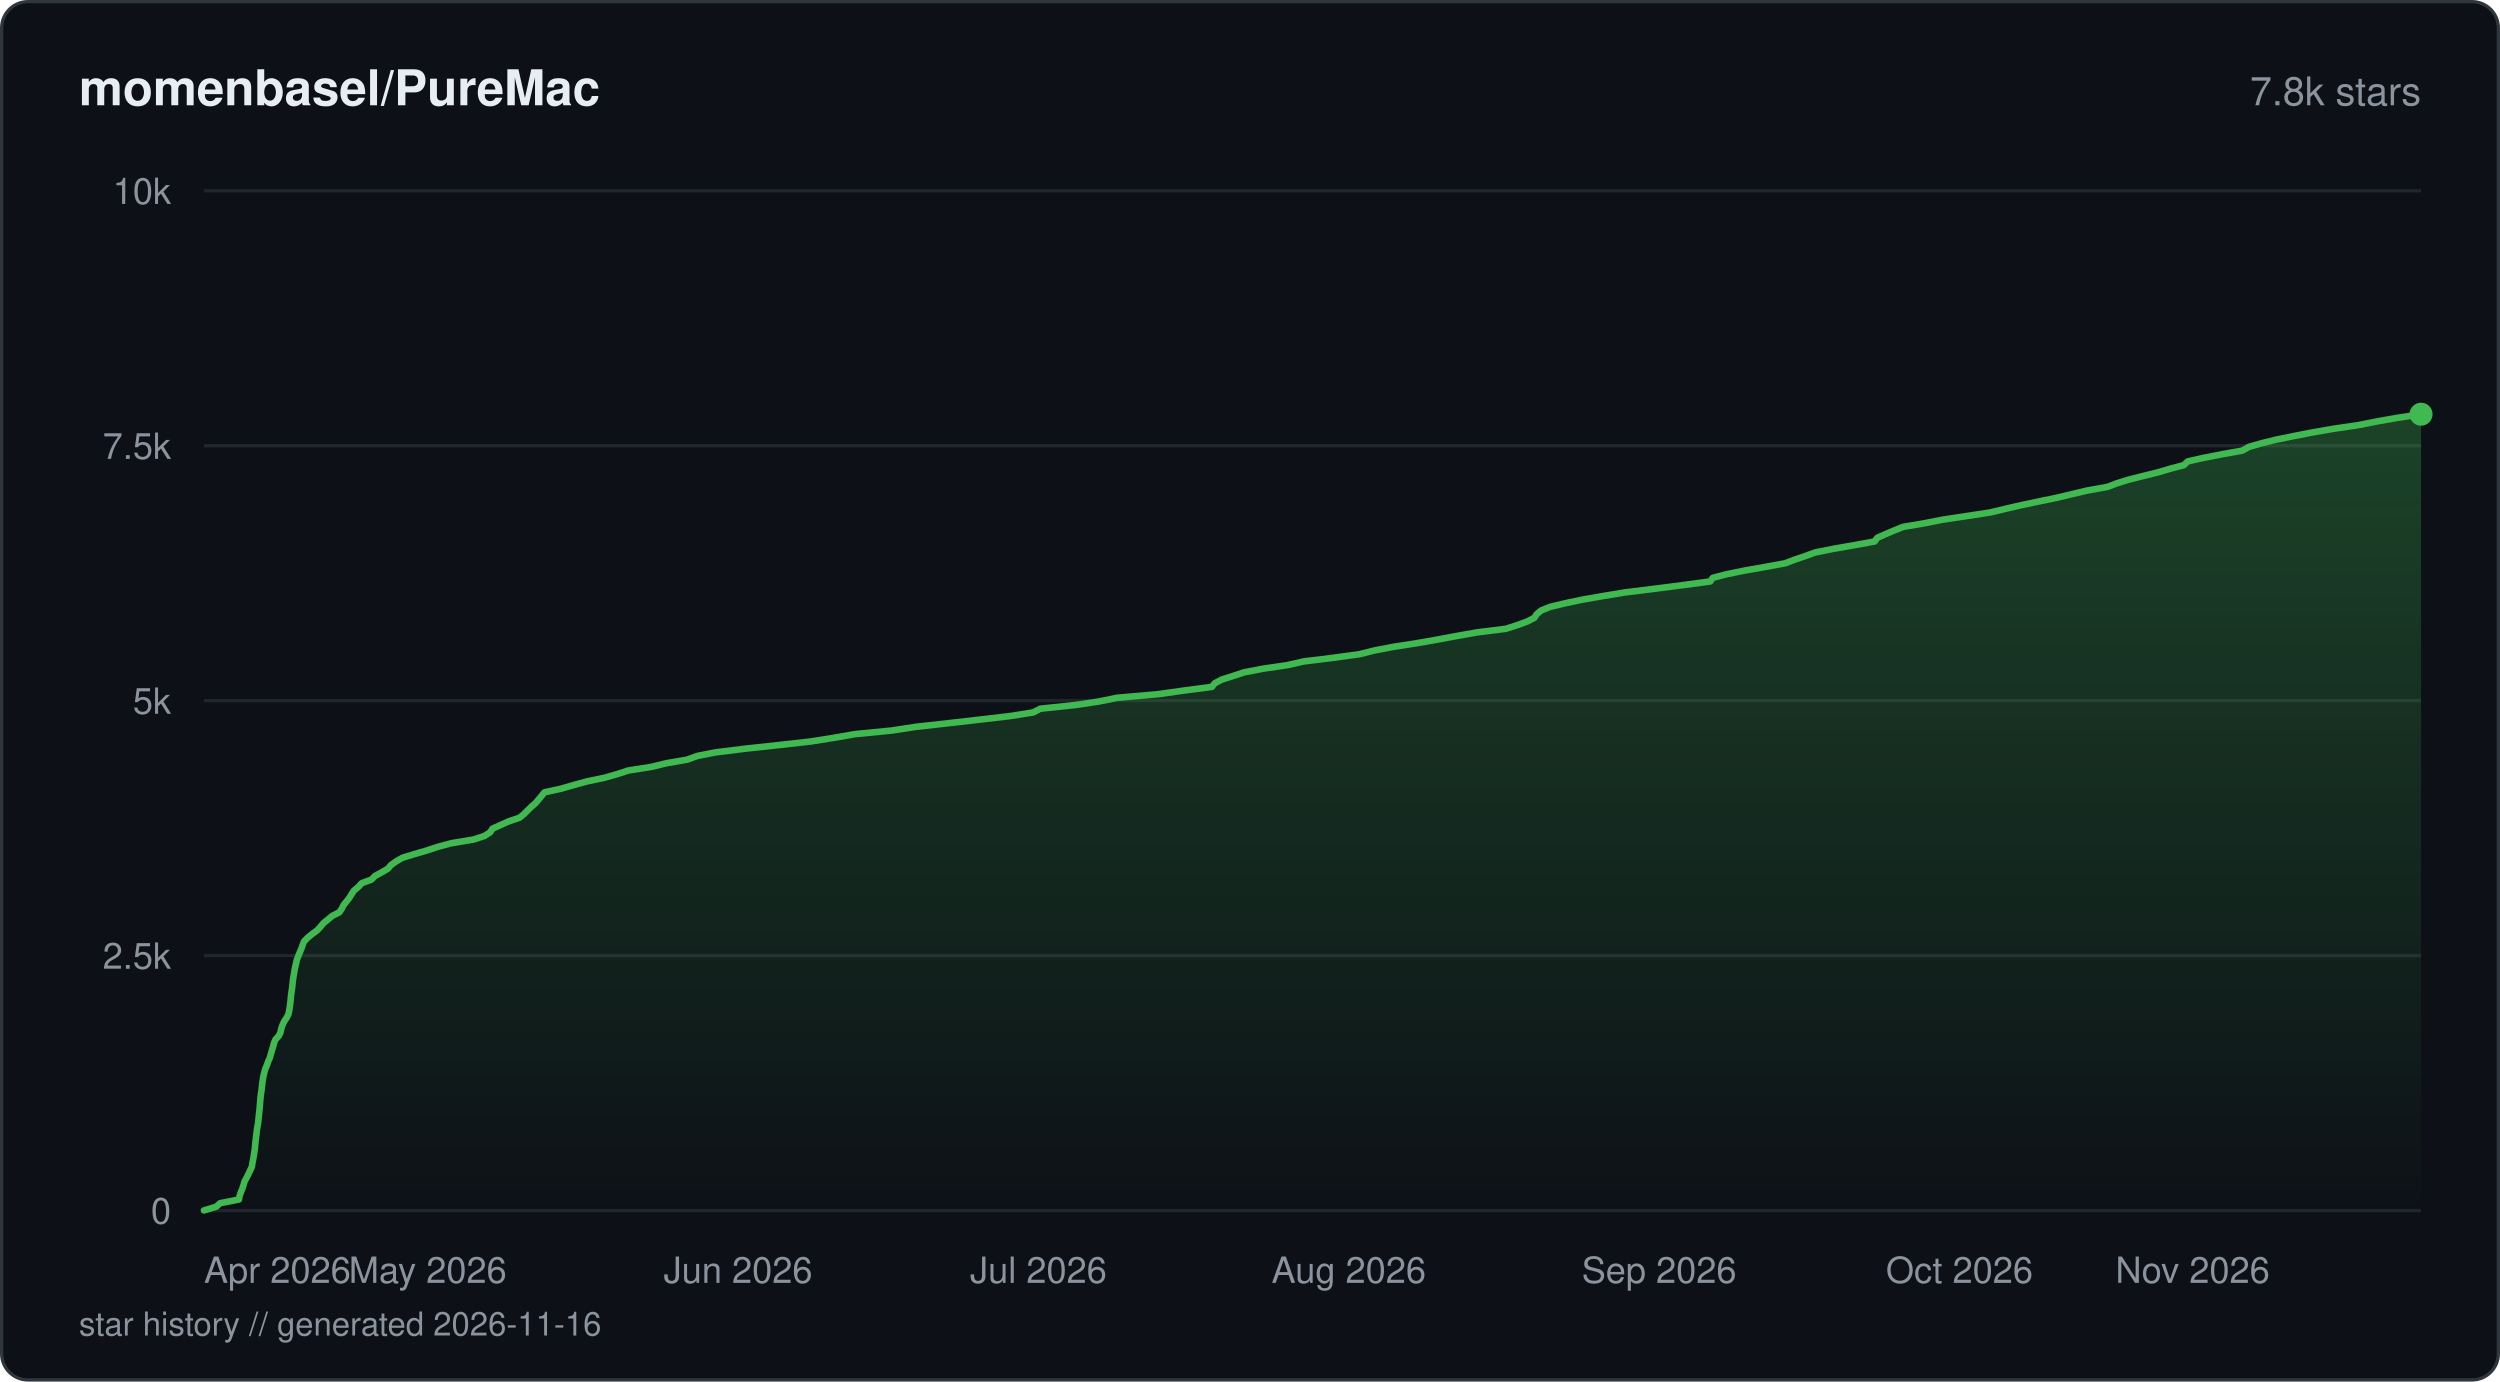
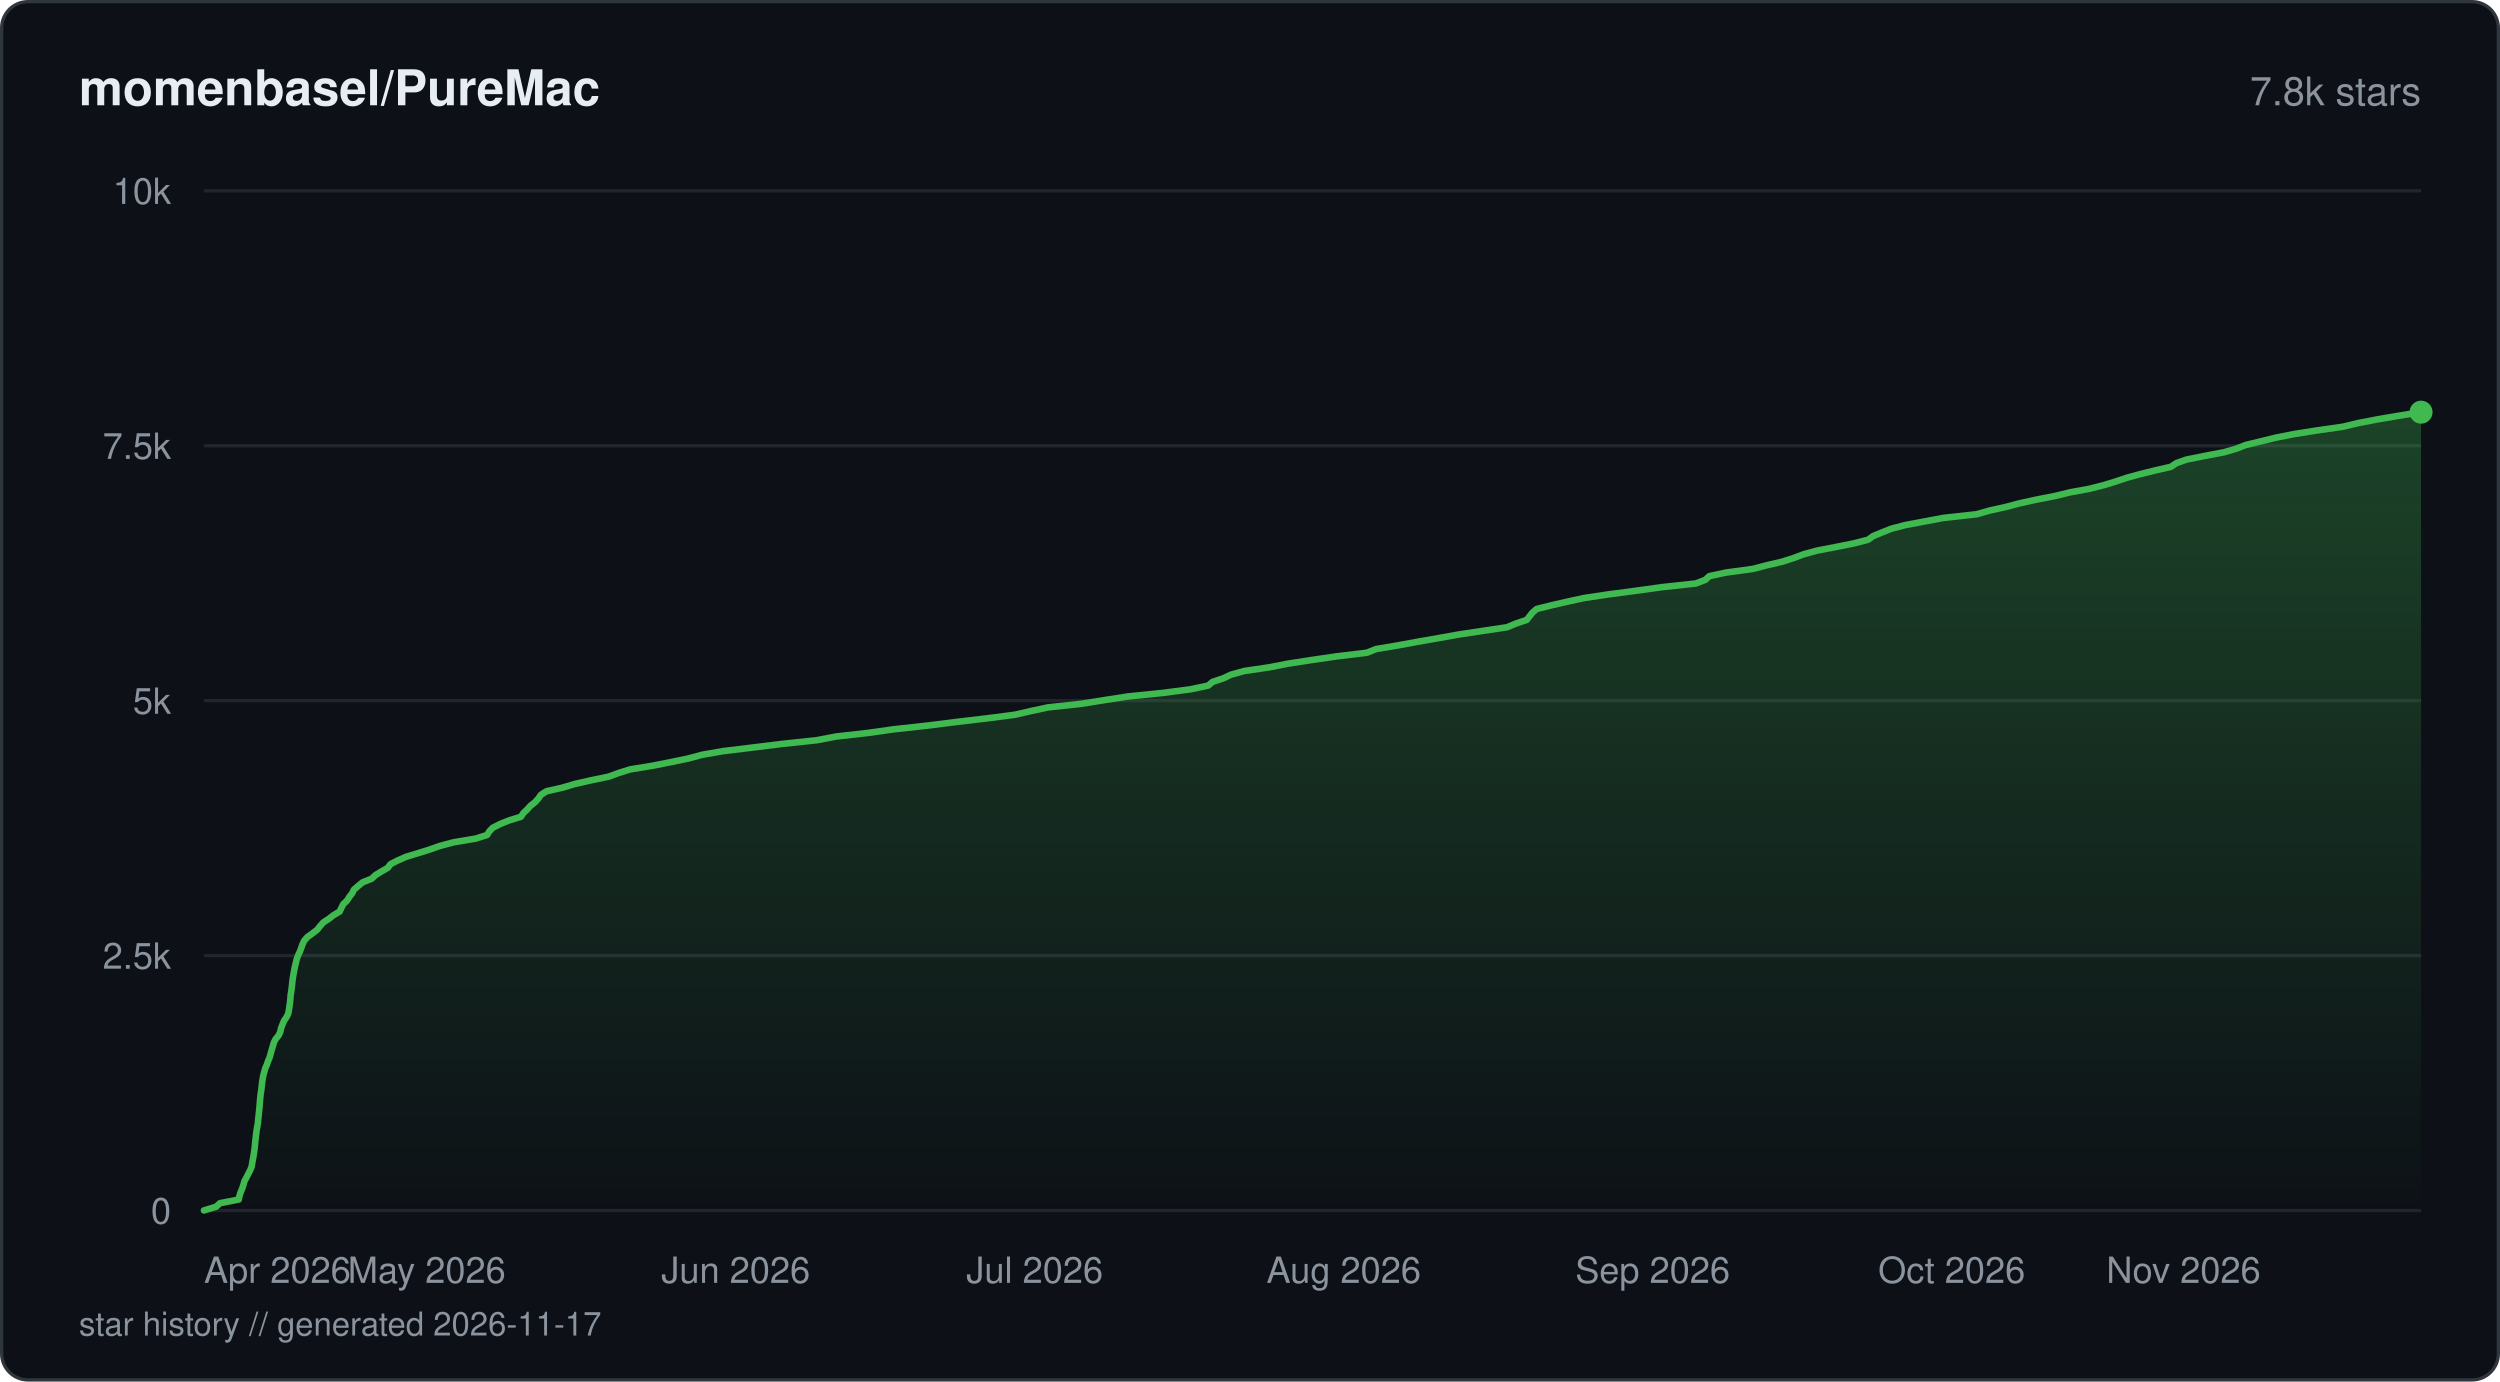
<svg xmlns="http://www.w3.org/2000/svg" viewBox="0 0 760 420" width="760" height="420" fill="none">
  <defs>
    <linearGradient id="fill-starhistorydarksvg" x1="0" y1="0" x2="0" y2="1">
      <stop offset="0%" stop-color="#3fb950" stop-opacity="0.3" />
      <stop offset="100%" stop-color="#3fb950" stop-opacity="0" />
    </linearGradient>
  </defs>
  <rect x="0.5" y="0.5" width="759" height="419" rx="8" fill="#0d1117" stroke="#30363d" stroke-width="1" />
  <text x="24" y="32" fill="#e6edf3" font-family="-apple-system, BlinkMacSystemFont, 'Segoe UI', Helvetica, Arial, sans-serif" font-size="15" font-weight="600">momenbasel/PureMac</text>
  <text x="736" y="32" fill="#8b949e" font-family="-apple-system, BlinkMacSystemFont, 'Segoe UI', Helvetica, Arial, sans-serif" font-size="12" text-anchor="end">7.8k stars</text>
  <line x1="62" y1="368" x2="736" y2="368" stroke="#21262d" stroke-width="1" />
  <text x="52" y="372" fill="#8b949e" font-family="-apple-system, BlinkMacSystemFont, 'Segoe UI', Helvetica, Arial, sans-serif" font-size="11" text-anchor="end">0</text>
  <line x1="62" y1="290.5" x2="736" y2="290.5" stroke="#21262d" stroke-width="1" />
  <text x="52" y="294.5" fill="#8b949e" font-family="-apple-system, BlinkMacSystemFont, 'Segoe UI', Helvetica, Arial, sans-serif" font-size="11" text-anchor="end">2.5k</text>
  <line x1="62" y1="213" x2="736" y2="213" stroke="#21262d" stroke-width="1" />
  <text x="52" y="217" fill="#8b949e" font-family="-apple-system, BlinkMacSystemFont, 'Segoe UI', Helvetica, Arial, sans-serif" font-size="11" text-anchor="end">5k</text>
  <line x1="62" y1="135.5" x2="736" y2="135.5" stroke="#21262d" stroke-width="1" />
  <text x="52" y="139.5" fill="#8b949e" font-family="-apple-system, BlinkMacSystemFont, 'Segoe UI', Helvetica, Arial, sans-serif" font-size="11" text-anchor="end">7.5k</text>
  <line x1="62" y1="58" x2="736" y2="58" stroke="#21262d" stroke-width="1" />
  <text x="52" y="62" fill="#8b949e" font-family="-apple-system, BlinkMacSystemFont, 'Segoe UI', Helvetica, Arial, sans-serif" font-size="11" text-anchor="end">10k</text>
-   <path d="M62 367.97 L65.71 366.85 L66.91 365.77 L72.63 364.65 L72.85 363.54 L73.22 362.45 L73.67 361.34 L74.04 360.22 L74.35 359.13 L74.96 358.02 L75.52 356.9 L76.04 355.82 L76.56 354.7 L76.73 353.62 L76.95 352.5 L77.14 351.38 L77.3 350.3 L77.48 349.18 L77.57 348.07 L77.68 346.98 L77.82 345.87 L77.95 344.75 L78.07 343.67 L78.26 342.55 L78.46 341.43 L78.57 340.35 L78.68 339.23 L78.8 338.12 L78.92 337.03 L79.01 335.92 L79.1 334.8 L79.19 333.71 L79.32 332.6 L79.5 331.48 L79.62 330.4 L79.74 329.28 L79.9 328.17 L80.09 327.08 L80.37 325.96 L80.67 324.88 L81.17 323.76 L81.54 322.65 L82.03 321.56 L82.34 320.45 L82.66 319.33 L83 318.25 L83.27 317.13 L83.74 316.01 L84.73 314.93 L85.29 313.81 L85.5 312.7 L85.88 311.61 L86.39 310.5 L87.15 309.38 L87.69 308.29 L87.92 307.18 L88.11 306.06 L88.24 304.98 L88.37 303.86 L88.45 302.75 L88.62 301.66 L88.77 300.54 L88.9 299.46 L89.01 298.34 L89.16 297.23 L89.36 296.14 L89.53 295.03 L89.76 293.91 L90.02 292.83 L90.26 291.71 L90.71 290.59 L91.14 289.51 L91.63 288.39 L92 287.28 L92.44 286.19 L93.51 285.08 L94.87 283.96 L96.37 282.87 L97.41 281.76 L98.32 280.64 L99.66 279.56 L100.99 278.44 L103.18 277.33 L103.9 276.24 L104.46 275.12 L105.37 274.01 L106.2 272.92 L106.9 271.81 L107.62 270.72 L108.95 269.61 L109.95 268.49 L112.92 267.4 L114 266.29 L116.06 265.17 L117.92 264.09 L118.86 262.97 L120.43 261.86 L122.32 260.77 L125.94 259.65 L129.78 258.54 L133.06 257.45 L137.2 256.34 L143.94 255.22 L147.26 254.14 L149.02 253.02 L149.71 251.91 L152.15 250.82 L154.64 249.7 L157.93 248.59 L159.26 247.5 L160.37 246.39 L161.47 245.3 L162.77 244.19 L163.72 243.07 L164.61 241.99 L165.52 240.87 L170.62 239.75 L174.33 238.67 L178.44 237.55 L183.75 236.44 L187.57 235.35 L190.95 234.24 L198.07 233.12 L202.55 232.03 L208.92 230.92 L212.02 229.8 L217.55 228.72 L226.56 227.6 L236.84 226.49 L246.55 225.4 L253.54 224.28 L259.96 223.17 L271.08 222.08 L278.28 220.97 L288.11 219.88 L297.82 218.77 L307.33 217.65 L314.11 216.57 L316.23 215.45 L326.87 214.33 L334.11 213.25 L339.57 212.13 L352.13 211.02 L359.91 209.93 L368.38 208.82 L369.31 207.7 L371.36 206.61 L374.85 205.5 L378.24 204.38 L383.88 203.3 L391.45 202.18 L396.35 201.07 L405.25 199.98 L413.37 198.86 L417.78 197.75 L423.45 196.66 L430.59 195.55 L436.99 194.43 L442.77 193.35 L449.12 192.23 L457.81 191.15 L461.27 190.03 L464.34 188.91 L466.42 187.83 L467.18 186.71 L468.48 185.6 L471.17 184.51 L475.78 183.4 L481.1 182.28 L487.35 181.19 L494.12 180.08 L503.16 178.96 L511.57 177.88 L519.9 176.76 L520.71 175.65 L524.9 174.56 L530.42 173.44 L536.7 172.33 L542.67 171.24 L545.61 170.13 L548.9 169.01 L551.85 167.93 L557.54 166.81 L563.71 165.73 L569.88 164.61 L570.7 163.49 L573.12 162.41 L575.77 161.29 L578.51 160.18 L584.94 159.09 L590.55 157.98 L598.01 156.86 L605.13 155.77 L609.73 154.66 L614.59 153.54 L619.73 152.46 L625.17 151.34 L629.81 150.23 L634.4 149.14 L640.66 148.02 L643.59 146.91 L647.09 145.82 L651.49 144.71 L656.03 143.59 L659.68 142.51 L663.91 141.39 L665.06 140.27 L669.87 139.19 L675.6 138.07 L681.64 136.99 L683.61 135.87 L687.48 134.76 L691.88 133.67 L697.31 132.56 L703.07 131.44 L709.37 130.35 L716.9 129.24 L722.55 128.12 L728.7 127.04 L736 125.92 L736 368 L62 368 Z" fill="url(#fill-starhistorydarksvg)" />
-   <path d="M62 367.97 L65.71 366.85 L66.91 365.77 L72.63 364.65 L72.85 363.54 L73.22 362.45 L73.67 361.34 L74.04 360.22 L74.35 359.13 L74.96 358.02 L75.52 356.9 L76.04 355.82 L76.56 354.7 L76.73 353.62 L76.95 352.5 L77.14 351.38 L77.3 350.3 L77.48 349.18 L77.57 348.07 L77.68 346.98 L77.82 345.87 L77.95 344.75 L78.07 343.67 L78.26 342.55 L78.46 341.43 L78.57 340.35 L78.68 339.23 L78.8 338.12 L78.92 337.03 L79.01 335.92 L79.1 334.8 L79.19 333.71 L79.32 332.6 L79.5 331.48 L79.62 330.4 L79.74 329.28 L79.9 328.17 L80.09 327.08 L80.37 325.96 L80.67 324.88 L81.17 323.76 L81.54 322.65 L82.03 321.56 L82.34 320.45 L82.66 319.33 L83 318.25 L83.27 317.13 L83.74 316.01 L84.73 314.93 L85.29 313.81 L85.5 312.7 L85.88 311.61 L86.39 310.5 L87.15 309.38 L87.69 308.29 L87.92 307.18 L88.11 306.06 L88.24 304.98 L88.37 303.86 L88.45 302.75 L88.62 301.66 L88.77 300.54 L88.9 299.46 L89.01 298.34 L89.16 297.23 L89.36 296.14 L89.53 295.03 L89.76 293.91 L90.02 292.83 L90.26 291.71 L90.71 290.59 L91.14 289.51 L91.63 288.39 L92 287.28 L92.44 286.19 L93.51 285.08 L94.87 283.96 L96.37 282.87 L97.41 281.76 L98.32 280.64 L99.66 279.56 L100.99 278.44 L103.18 277.33 L103.9 276.24 L104.46 275.12 L105.37 274.01 L106.2 272.92 L106.9 271.81 L107.62 270.72 L108.95 269.61 L109.95 268.49 L112.92 267.4 L114 266.29 L116.06 265.17 L117.92 264.09 L118.86 262.97 L120.43 261.86 L122.32 260.77 L125.94 259.65 L129.78 258.54 L133.06 257.45 L137.2 256.34 L143.94 255.22 L147.26 254.14 L149.02 253.02 L149.71 251.91 L152.15 250.82 L154.64 249.7 L157.93 248.59 L159.26 247.5 L160.37 246.39 L161.47 245.3 L162.77 244.19 L163.72 243.07 L164.61 241.99 L165.52 240.87 L170.62 239.75 L174.33 238.67 L178.44 237.55 L183.75 236.44 L187.57 235.35 L190.95 234.24 L198.07 233.12 L202.55 232.03 L208.92 230.92 L212.02 229.8 L217.55 228.72 L226.56 227.6 L236.84 226.49 L246.55 225.4 L253.54 224.28 L259.96 223.17 L271.08 222.08 L278.28 220.97 L288.11 219.88 L297.82 218.77 L307.33 217.65 L314.11 216.57 L316.23 215.45 L326.87 214.33 L334.11 213.25 L339.57 212.13 L352.13 211.02 L359.91 209.93 L368.38 208.82 L369.31 207.7 L371.36 206.61 L374.85 205.5 L378.24 204.38 L383.88 203.3 L391.45 202.18 L396.35 201.07 L405.25 199.98 L413.37 198.86 L417.78 197.75 L423.45 196.66 L430.59 195.55 L436.99 194.43 L442.77 193.35 L449.12 192.23 L457.81 191.15 L461.27 190.03 L464.34 188.91 L466.42 187.83 L467.18 186.71 L468.48 185.6 L471.17 184.51 L475.78 183.4 L481.1 182.28 L487.35 181.19 L494.12 180.08 L503.16 178.96 L511.57 177.88 L519.9 176.76 L520.71 175.65 L524.9 174.56 L530.42 173.44 L536.7 172.33 L542.67 171.24 L545.61 170.13 L548.9 169.01 L551.85 167.93 L557.54 166.81 L563.71 165.73 L569.88 164.61 L570.7 163.49 L573.12 162.41 L575.77 161.29 L578.51 160.18 L584.94 159.09 L590.55 157.98 L598.01 156.86 L605.13 155.77 L609.73 154.66 L614.59 153.54 L619.73 152.46 L625.17 151.34 L629.81 150.23 L634.4 149.14 L640.66 148.02 L643.59 146.91 L647.09 145.82 L651.49 144.71 L656.03 143.59 L659.68 142.51 L663.91 141.39 L665.06 140.27 L669.87 139.19 L675.6 138.07 L681.64 136.99 L683.61 135.87 L687.48 134.76 L691.88 133.67 L697.31 132.56 L703.07 131.44 L709.37 130.35 L716.9 129.24 L722.55 128.12 L728.7 127.04 L736 125.92" stroke="#3fb950" stroke-width="2" stroke-linejoin="round" stroke-linecap="round" fill="none" />
-   <circle cx="736" cy="125.92" r="3.5" fill="#3fb950" />
+   <path d="M62 367.97 L65.69 366.85 L66.89 365.77 L72.58 364.65 L72.8 363.54 L73.17 362.42 L73.62 361.34 L73.99 360.22 L74.3 359.1 L74.9 357.99 L75.46 356.9 L76.03 355.79 L76.5 354.67 L76.68 353.55 L76.88 352.47 L77.08 351.35 L77.24 350.24 L77.41 349.12 L77.51 348.04 L77.61 346.92 L77.75 345.8 L77.88 344.69 L78.01 343.6 L78.21 342.49 L78.4 341.37 L78.5 340.26 L78.62 339.17 L78.73 338.05 L78.85 336.94 L78.94 335.82 L79.02 334.74 L79.13 333.62 L79.25 332.51 L79.43 331.39 L79.55 330.3 L79.67 329.19 L79.84 328.07 L80.04 326.96 L80.33 325.87 L80.64 324.76 L81.14 323.64 L81.51 322.52 L81.97 321.44 L82.28 320.32 L82.59 319.21 L82.92 318.12 L83.22 317.01 L83.78 315.89 L84.7 314.77 L85.2 313.69 L85.45 312.57 L85.87 311.46 L86.33 310.34 L87.07 309.26 L87.63 308.14 L87.83 307.02 L88 305.91 L88.15 304.82 L88.26 303.71 L88.35 302.59 L88.52 301.47 L88.67 300.39 L88.8 299.27 L88.9 298.16 L89.07 297.04 L89.26 295.96 L89.46 294.84 L89.69 293.72 L89.96 292.61 L90.22 291.52 L90.63 290.41 L91.15 289.29 L91.58 288.18 L91.96 287.09 L92.47 285.97 L93.46 284.86 L95 283.74 L96.41 282.66 L97.3 281.54 L98.28 280.43 L99.99 279.31 L101.38 278.22 L103.26 277.11 L103.79 275.99 L104.34 274.88 L105.48 273.79 L106.19 272.68 L107.06 271.56 L107.58 270.47 L108.86 269.36 L110.2 268.24 L113 267.13 L114.14 266.04 L115.95 264.93 L117.9 263.81 L118.73 262.69 L120.86 261.61 L123.38 260.49 L127.04 259.38 L130.63 258.26 L133.67 257.18 L137.89 256.06 L144.57 254.94 L148.09 253.83 L148.74 252.74 L149.8 251.63 L152.03 250.51 L154.8 249.39 L158.35 248.31 L159.09 247.19 L160.26 246.08 L161.26 244.96 L162.65 243.88 L163.65 242.76 L164.42 241.64 L166.16 240.53 L171.03 239.44 L174.73 238.33 L179.69 237.21 L185.04 236.1 L188.02 235.01 L191.58 233.89 L198.41 232.78 L204.04 231.66 L209.26 230.58 L213.4 229.46 L219.78 228.35 L228.98 227.23 L237.8 226.14 L248.25 225.03 L254.12 223.91 L263.95 222.8 L271.69 221.71 L281.78 220.6 L290.72 219.48 L299.97 218.39 L308.53 217.28 L313.39 216.16 L318.58 215.05 L328.67 213.96 L335.63 212.85 L342.85 211.73 L353.84 210.61 L362 209.53 L367.3 208.41 L368.6 207.3 L371.95 206.18 L374.22 205.1 L378.26 203.98 L385.89 202.86 L391.57 201.75 L398.63 200.66 L406.24 199.55 L415.54 198.43 L418.32 197.31 L424.82 196.23 L430.88 195.11 L437.23 194 L443.53 192.88 L450.69 191.8 L458.15 190.68 L460.84 189.56 L464.13 188.45 L464.98 187.36 L465.86 186.25 L467.13 185.13 L471.62 184.02 L476.37 182.93 L481.51 181.81 L488.91 180.7 L497.41 179.58 L505.17 178.5 L515.53 177.38 L518.42 176.27 L519.62 175.15 L524.71 174.06 L532.89 172.95 L537.15 171.83 L541.81 170.75 L545.28 169.63 L548.23 168.52 L552.3 167.4 L557.99 166.31 L563.51 165.2 L567.91 164.08 L569.43 162.97 L572.08 161.88 L574.83 160.77 L579.07 159.65 L585 158.53 L590.76 157.45 L600.9 156.33 L604.79 155.22 L609.83 154.1 L613.95 153.01 L618.99 151.9 L624.73 150.78 L629.32 149.67 L635.24 148.58 L639.61 147.47 L643.25 146.35 L646.6 145.23 L650.55 144.15 L655.08 143.03 L659.92 141.92 L661.61 140.8 L664.66 139.72 L670.24 138.6 L676.11 137.48 L679.92 136.37 L682.69 135.28 L687.29 134.17 L691.82 133.05 L697.5 131.94 L704.4 130.85 L712.22 129.73 L716.83 128.62 L722.69 127.5 L729.02 126.42 L736 125.3 L736 368 L62 368 Z" fill="url(#fill-starhistorydarksvg)" />
+   <path d="M62 367.97 L65.69 366.85 L66.89 365.77 L72.58 364.65 L72.8 363.54 L73.17 362.42 L73.62 361.34 L73.99 360.22 L74.3 359.1 L74.9 357.99 L75.46 356.9 L76.03 355.79 L76.5 354.67 L76.68 353.55 L76.88 352.47 L77.08 351.35 L77.24 350.24 L77.41 349.12 L77.51 348.04 L77.61 346.92 L77.75 345.8 L77.88 344.69 L78.01 343.6 L78.21 342.49 L78.4 341.37 L78.5 340.26 L78.62 339.17 L78.73 338.05 L78.85 336.94 L78.94 335.82 L79.02 334.74 L79.13 333.62 L79.25 332.51 L79.43 331.39 L79.55 330.3 L79.67 329.19 L79.84 328.07 L80.04 326.96 L80.33 325.87 L80.64 324.76 L81.14 323.64 L81.51 322.52 L81.97 321.44 L82.28 320.32 L82.59 319.21 L82.92 318.12 L83.22 317.01 L83.78 315.89 L84.7 314.77 L85.2 313.69 L85.45 312.57 L85.87 311.46 L86.33 310.34 L87.07 309.26 L87.63 308.14 L87.83 307.02 L88 305.91 L88.15 304.82 L88.26 303.71 L88.35 302.59 L88.52 301.47 L88.67 300.39 L88.8 299.27 L88.9 298.16 L89.07 297.04 L89.26 295.96 L89.46 294.84 L89.69 293.72 L89.96 292.61 L90.22 291.52 L90.63 290.41 L91.15 289.29 L91.58 288.18 L91.96 287.09 L92.47 285.97 L93.46 284.86 L95 283.74 L96.41 282.66 L97.3 281.54 L98.28 280.43 L99.99 279.31 L101.38 278.22 L103.26 277.11 L103.79 275.99 L104.34 274.88 L105.48 273.79 L106.19 272.68 L107.06 271.56 L107.58 270.47 L108.86 269.36 L110.2 268.24 L113 267.13 L114.14 266.04 L115.95 264.93 L117.9 263.81 L118.73 262.69 L120.86 261.61 L123.38 260.49 L127.04 259.38 L130.63 258.26 L133.67 257.18 L137.89 256.06 L144.57 254.94 L148.09 253.83 L148.74 252.74 L149.8 251.63 L152.03 250.51 L154.8 249.39 L158.35 248.31 L159.09 247.19 L160.26 246.08 L161.26 244.96 L162.65 243.88 L163.65 242.76 L164.42 241.64 L166.16 240.53 L171.03 239.44 L174.73 238.33 L179.69 237.21 L185.04 236.1 L188.02 235.01 L191.58 233.89 L198.41 232.78 L204.04 231.66 L209.26 230.58 L213.4 229.46 L219.78 228.35 L228.98 227.23 L237.8 226.14 L248.25 225.03 L254.12 223.91 L263.95 222.8 L271.69 221.71 L281.78 220.6 L290.72 219.48 L299.97 218.39 L308.53 217.28 L313.39 216.16 L318.58 215.05 L328.67 213.96 L335.63 212.85 L342.85 211.73 L353.84 210.61 L362 209.53 L367.3 208.41 L368.6 207.3 L371.95 206.18 L374.22 205.1 L378.26 203.98 L385.89 202.86 L391.57 201.75 L398.63 200.66 L406.24 199.55 L415.54 198.43 L418.32 197.31 L424.82 196.23 L430.88 195.11 L437.23 194 L443.53 192.88 L450.69 191.8 L458.15 190.68 L460.84 189.56 L464.13 188.45 L464.98 187.36 L465.86 186.25 L467.13 185.13 L471.62 184.02 L476.37 182.93 L481.51 181.81 L488.91 180.7 L497.41 179.58 L505.17 178.5 L515.53 177.38 L518.42 176.27 L519.62 175.15 L524.71 174.06 L532.89 172.95 L537.15 171.83 L541.81 170.75 L545.28 169.63 L548.23 168.52 L552.3 167.4 L557.99 166.31 L563.51 165.2 L567.91 164.08 L569.43 162.97 L572.08 161.88 L574.83 160.77 L579.07 159.65 L585 158.53 L590.76 157.45 L600.9 156.33 L604.79 155.22 L609.83 154.1 L613.95 153.01 L618.99 151.9 L624.73 150.78 L629.32 149.67 L635.24 148.58 L639.61 147.47 L643.25 146.35 L646.6 145.23 L650.55 144.15 L655.08 143.03 L659.92 141.92 L661.61 140.8 L664.66 139.72 L670.24 138.6 L676.11 137.48 L679.92 136.37 L682.69 135.28 L687.29 134.17 L691.82 133.05 L697.5 131.94 L704.4 130.85 L712.22 129.73 L716.83 128.62 L722.69 127.5 L729.02 126.42 L736 125.3" stroke="#3fb950" stroke-width="2" stroke-linejoin="round" stroke-linecap="round" fill="none" />
+   <circle cx="736" cy="125.3" r="3.5" fill="#3fb950" />
  <text x="62" y="390" fill="#8b949e" font-family="-apple-system, BlinkMacSystemFont, 'Segoe UI', Helvetica, Arial, sans-serif" font-size="11" text-anchor="start">Apr 2026</text>
-   <text x="130.03" y="390" fill="#8b949e" font-family="-apple-system, BlinkMacSystemFont, 'Segoe UI', Helvetica, Arial, sans-serif" font-size="11" text-anchor="middle">May 2026</text>
-   <text x="224.37" y="390" fill="#8b949e" font-family="-apple-system, BlinkMacSystemFont, 'Segoe UI', Helvetica, Arial, sans-serif" font-size="11" text-anchor="middle">Jun 2026</text>
-   <text x="315.68" y="390" fill="#8b949e" font-family="-apple-system, BlinkMacSystemFont, 'Segoe UI', Helvetica, Arial, sans-serif" font-size="11" text-anchor="middle">Jul 2026</text>
-   <text x="410.02" y="390" fill="#8b949e" font-family="-apple-system, BlinkMacSystemFont, 'Segoe UI', Helvetica, Arial, sans-serif" font-size="11" text-anchor="middle">Aug 2026</text>
-   <text x="504.37" y="390" fill="#8b949e" font-family="-apple-system, BlinkMacSystemFont, 'Segoe UI', Helvetica, Arial, sans-serif" font-size="11" text-anchor="middle">Sep 2026</text>
-   <text x="595.67" y="390" fill="#8b949e" font-family="-apple-system, BlinkMacSystemFont, 'Segoe UI', Helvetica, Arial, sans-serif" font-size="11" text-anchor="middle">Oct 2026</text>
-   <text x="690.01" y="390" fill="#8b949e" font-family="-apple-system, BlinkMacSystemFont, 'Segoe UI', Helvetica, Arial, sans-serif" font-size="11" text-anchor="end">Nov 2026</text>
-   <text x="24" y="406" fill="#8b949e" font-family="-apple-system, BlinkMacSystemFont, 'Segoe UI', Helvetica, Arial, sans-serif" font-size="10">star history // generated 2026-11-16</text>
+   <text x="129.73" y="390" fill="#8b949e" font-family="-apple-system, BlinkMacSystemFont, 'Segoe UI', Helvetica, Arial, sans-serif" font-size="11" text-anchor="middle">May 2026</text>
+   <text x="223.66" y="390" fill="#8b949e" font-family="-apple-system, BlinkMacSystemFont, 'Segoe UI', Helvetica, Arial, sans-serif" font-size="11" text-anchor="middle">Jun 2026</text>
+   <text x="314.55" y="390" fill="#8b949e" font-family="-apple-system, BlinkMacSystemFont, 'Segoe UI', Helvetica, Arial, sans-serif" font-size="11" text-anchor="middle">Jul 2026</text>
+   <text x="408.48" y="390" fill="#8b949e" font-family="-apple-system, BlinkMacSystemFont, 'Segoe UI', Helvetica, Arial, sans-serif" font-size="11" text-anchor="middle">Aug 2026</text>
+   <text x="502.41" y="390" fill="#8b949e" font-family="-apple-system, BlinkMacSystemFont, 'Segoe UI', Helvetica, Arial, sans-serif" font-size="11" text-anchor="middle">Sep 2026</text>
+   <text x="593.31" y="390" fill="#8b949e" font-family="-apple-system, BlinkMacSystemFont, 'Segoe UI', Helvetica, Arial, sans-serif" font-size="11" text-anchor="middle">Oct 2026</text>
+   <text x="687.24" y="390" fill="#8b949e" font-family="-apple-system, BlinkMacSystemFont, 'Segoe UI', Helvetica, Arial, sans-serif" font-size="11" text-anchor="end">Nov 2026</text>
+   <text x="24" y="406" fill="#8b949e" font-family="-apple-system, BlinkMacSystemFont, 'Segoe UI', Helvetica, Arial, sans-serif" font-size="10">star history // generated 2026-11-17</text>
</svg>
